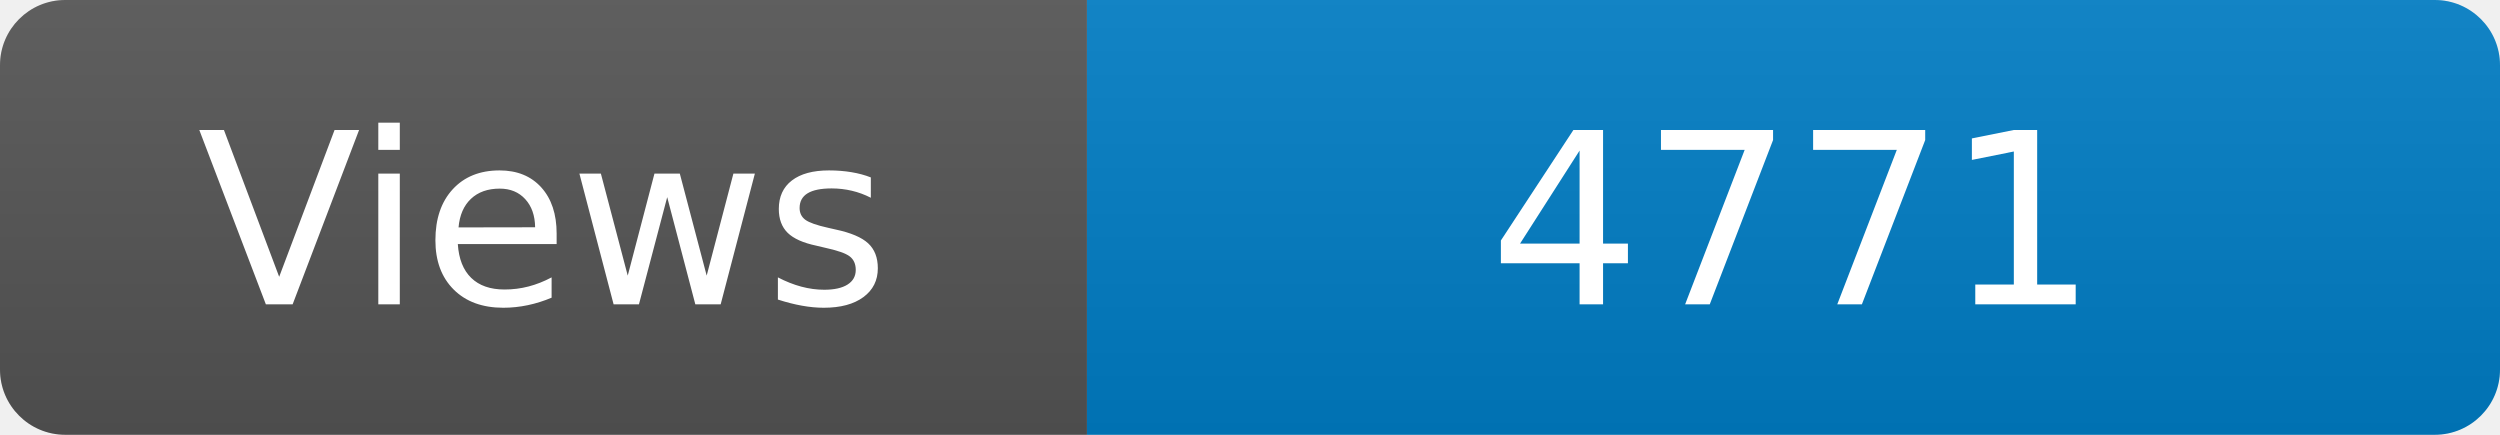
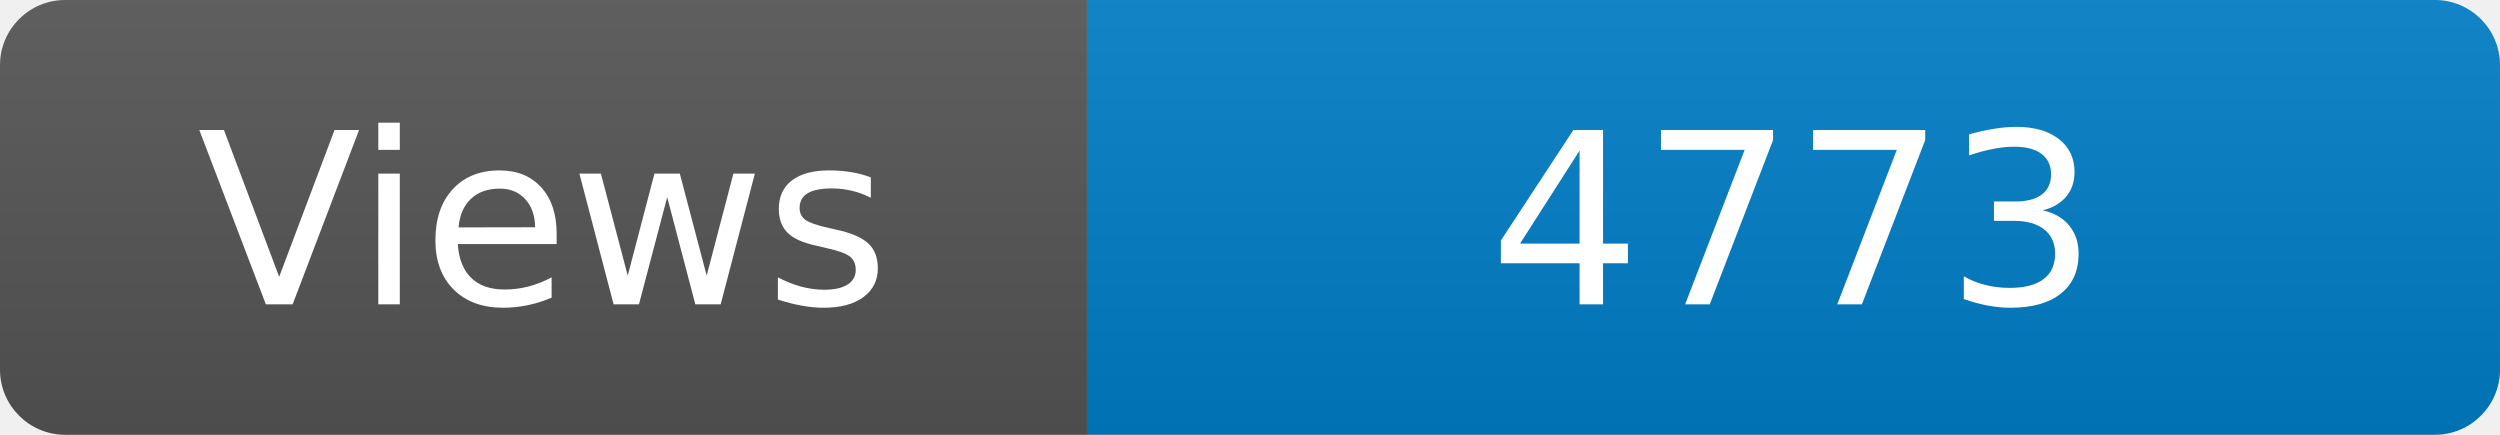
<svg xmlns="http://www.w3.org/2000/svg" width="115" height="20" role="img" aria-label="Maintained?: yes">
  <linearGradient id="s" x2="0" y2="100%">
    <stop offset="0" stop-color="#bbb" stop-opacity=".1" />
    <stop offset="1" stop-opacity=".1" />
  </linearGradient>
  <clipPath id="r">
    <rect width="115" height="20" rx="3" fill="#fff" />
  </clipPath>
  <g clip-path="url(#r)">
    <rect width="50" height="20" fill="#555" />
    <rect x="50" width="160" height="20" fill="#007ec6" />
    <rect width="115" height="20" fill="url(#s)" />
  </g>
  <g fill="#fff" text-anchor="middle" font-family="Verdana,Geneva,DejaVu Sans,sans-serif" font-size="110">
    <text x="250" y="140" transform="scale(.1)" fill="#fff">Views</text>
-     <text x="825" y="140" transform="scale(.1)" fill="#fff">4771</text>
+     <text x="825" y="140" transform="scale(.1)" fill="#fff">4773</text>
  </g>
</svg>
